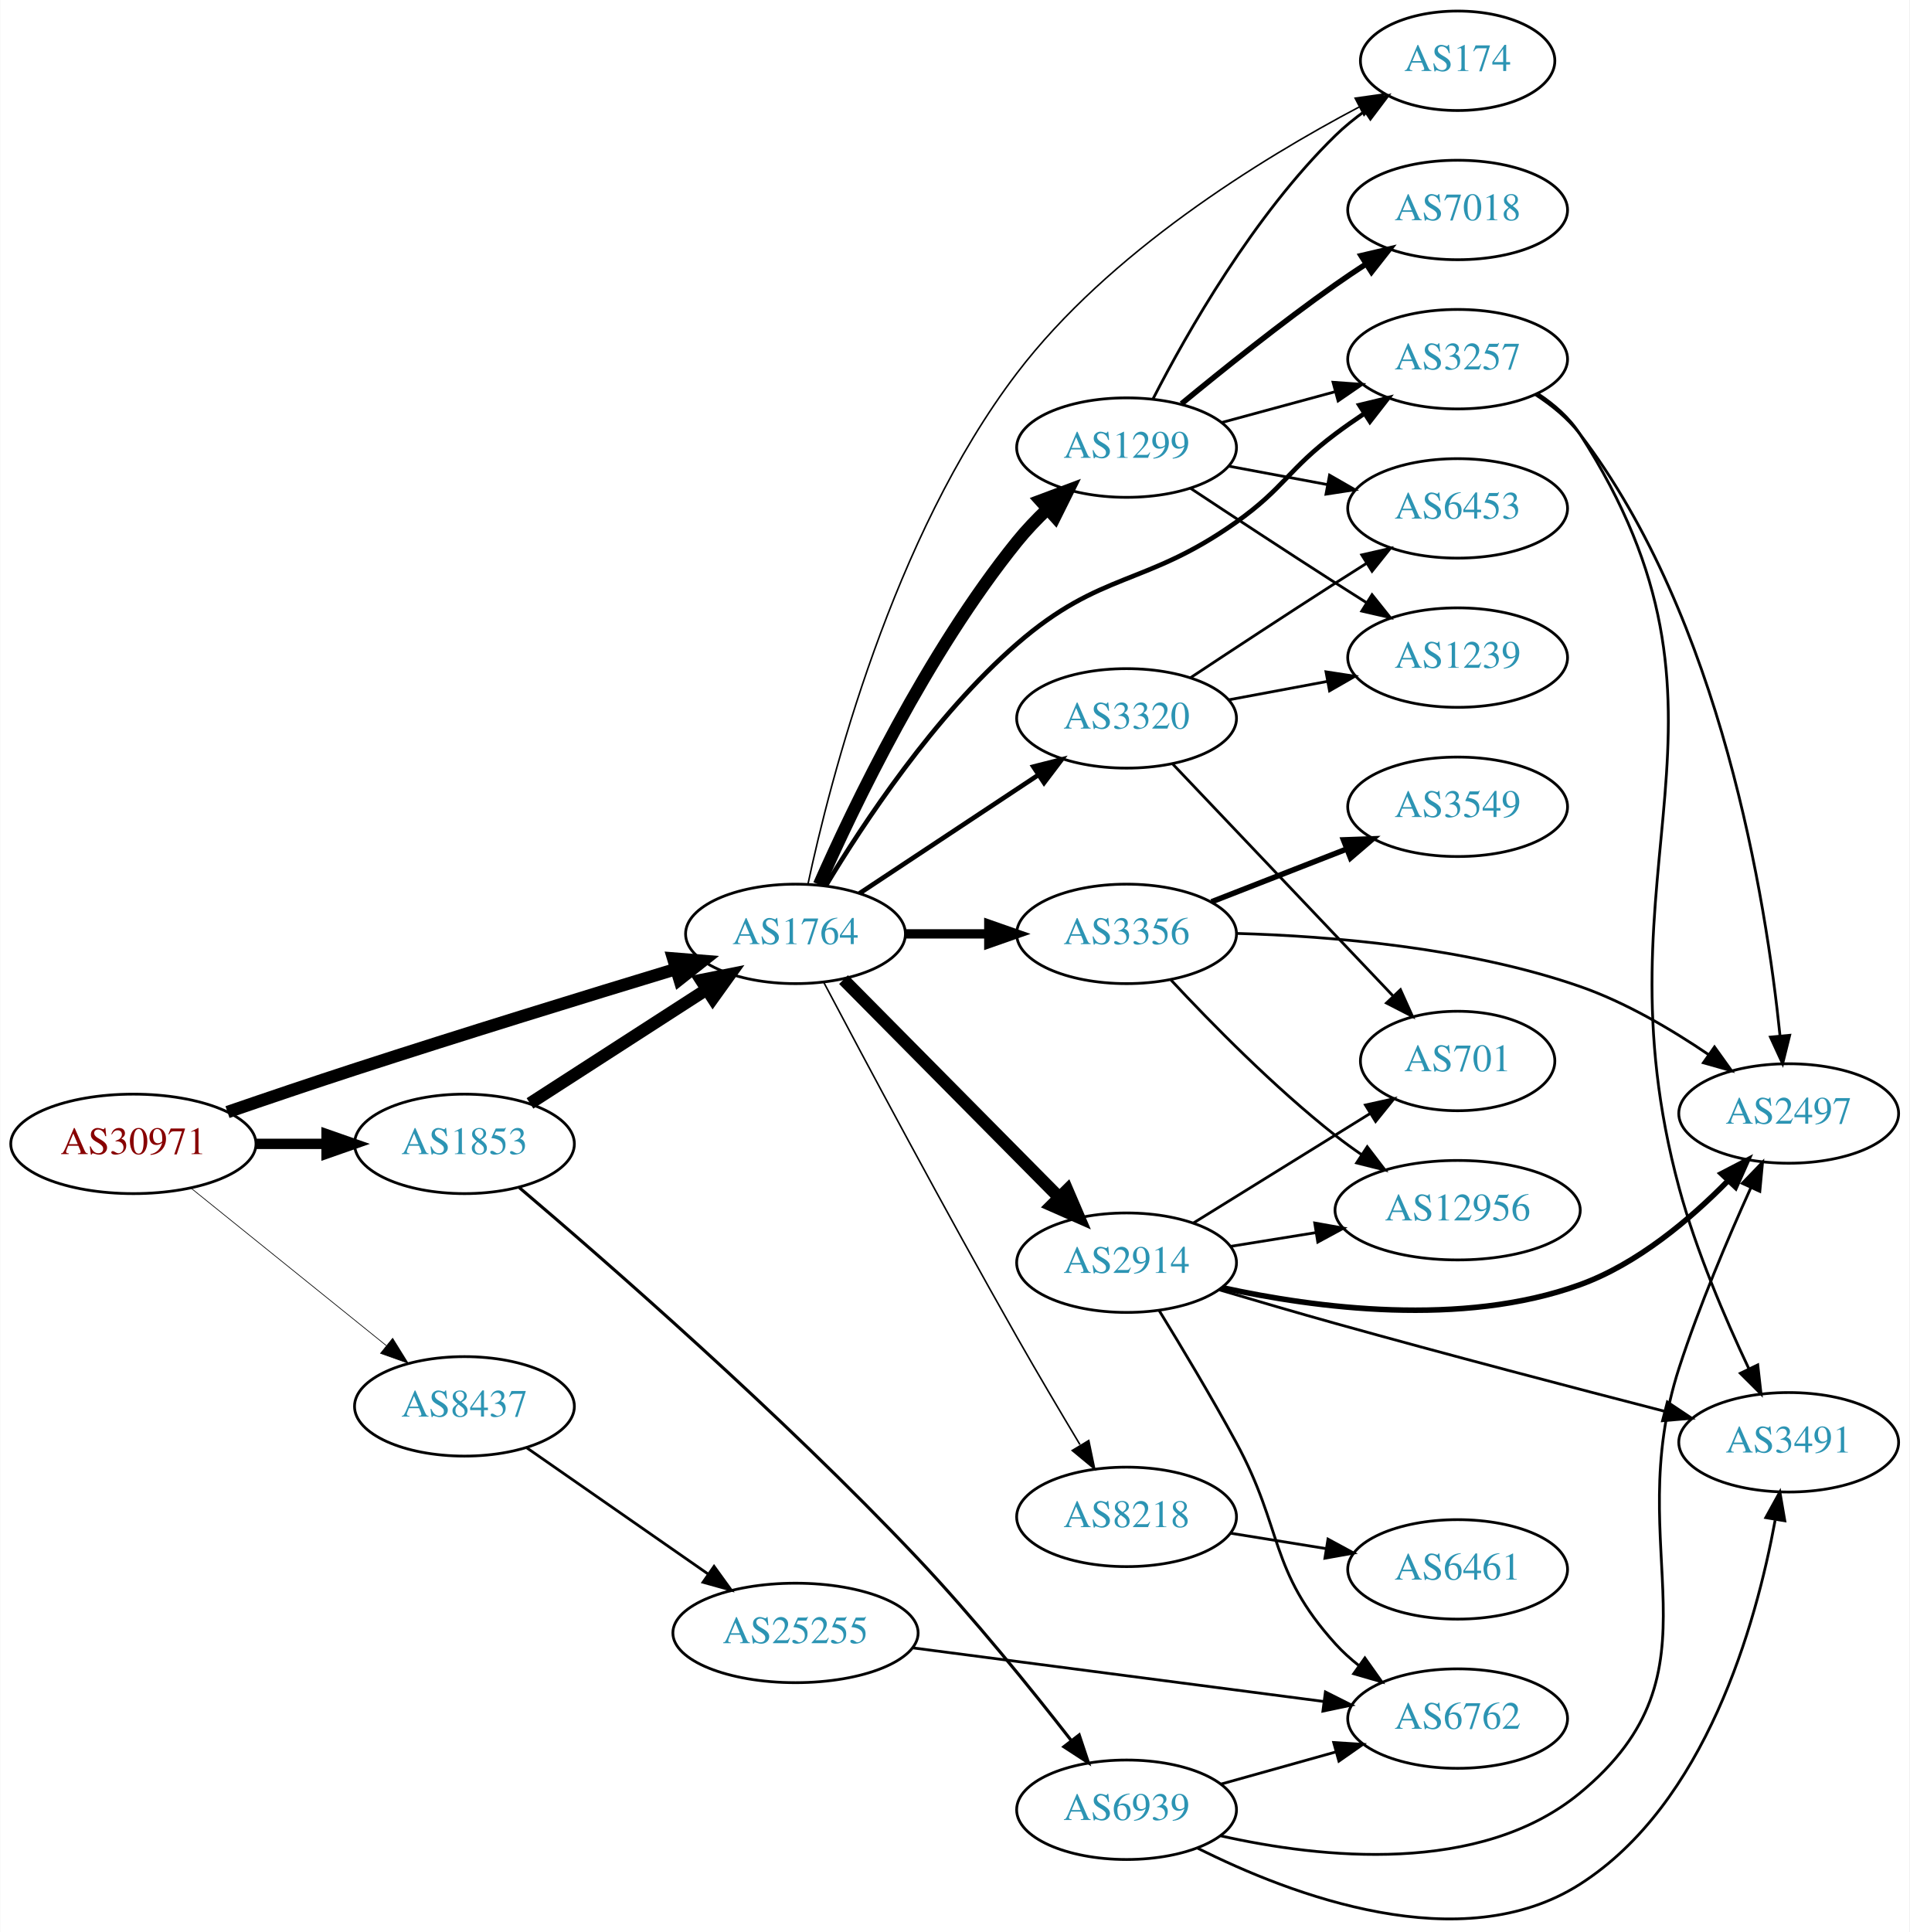
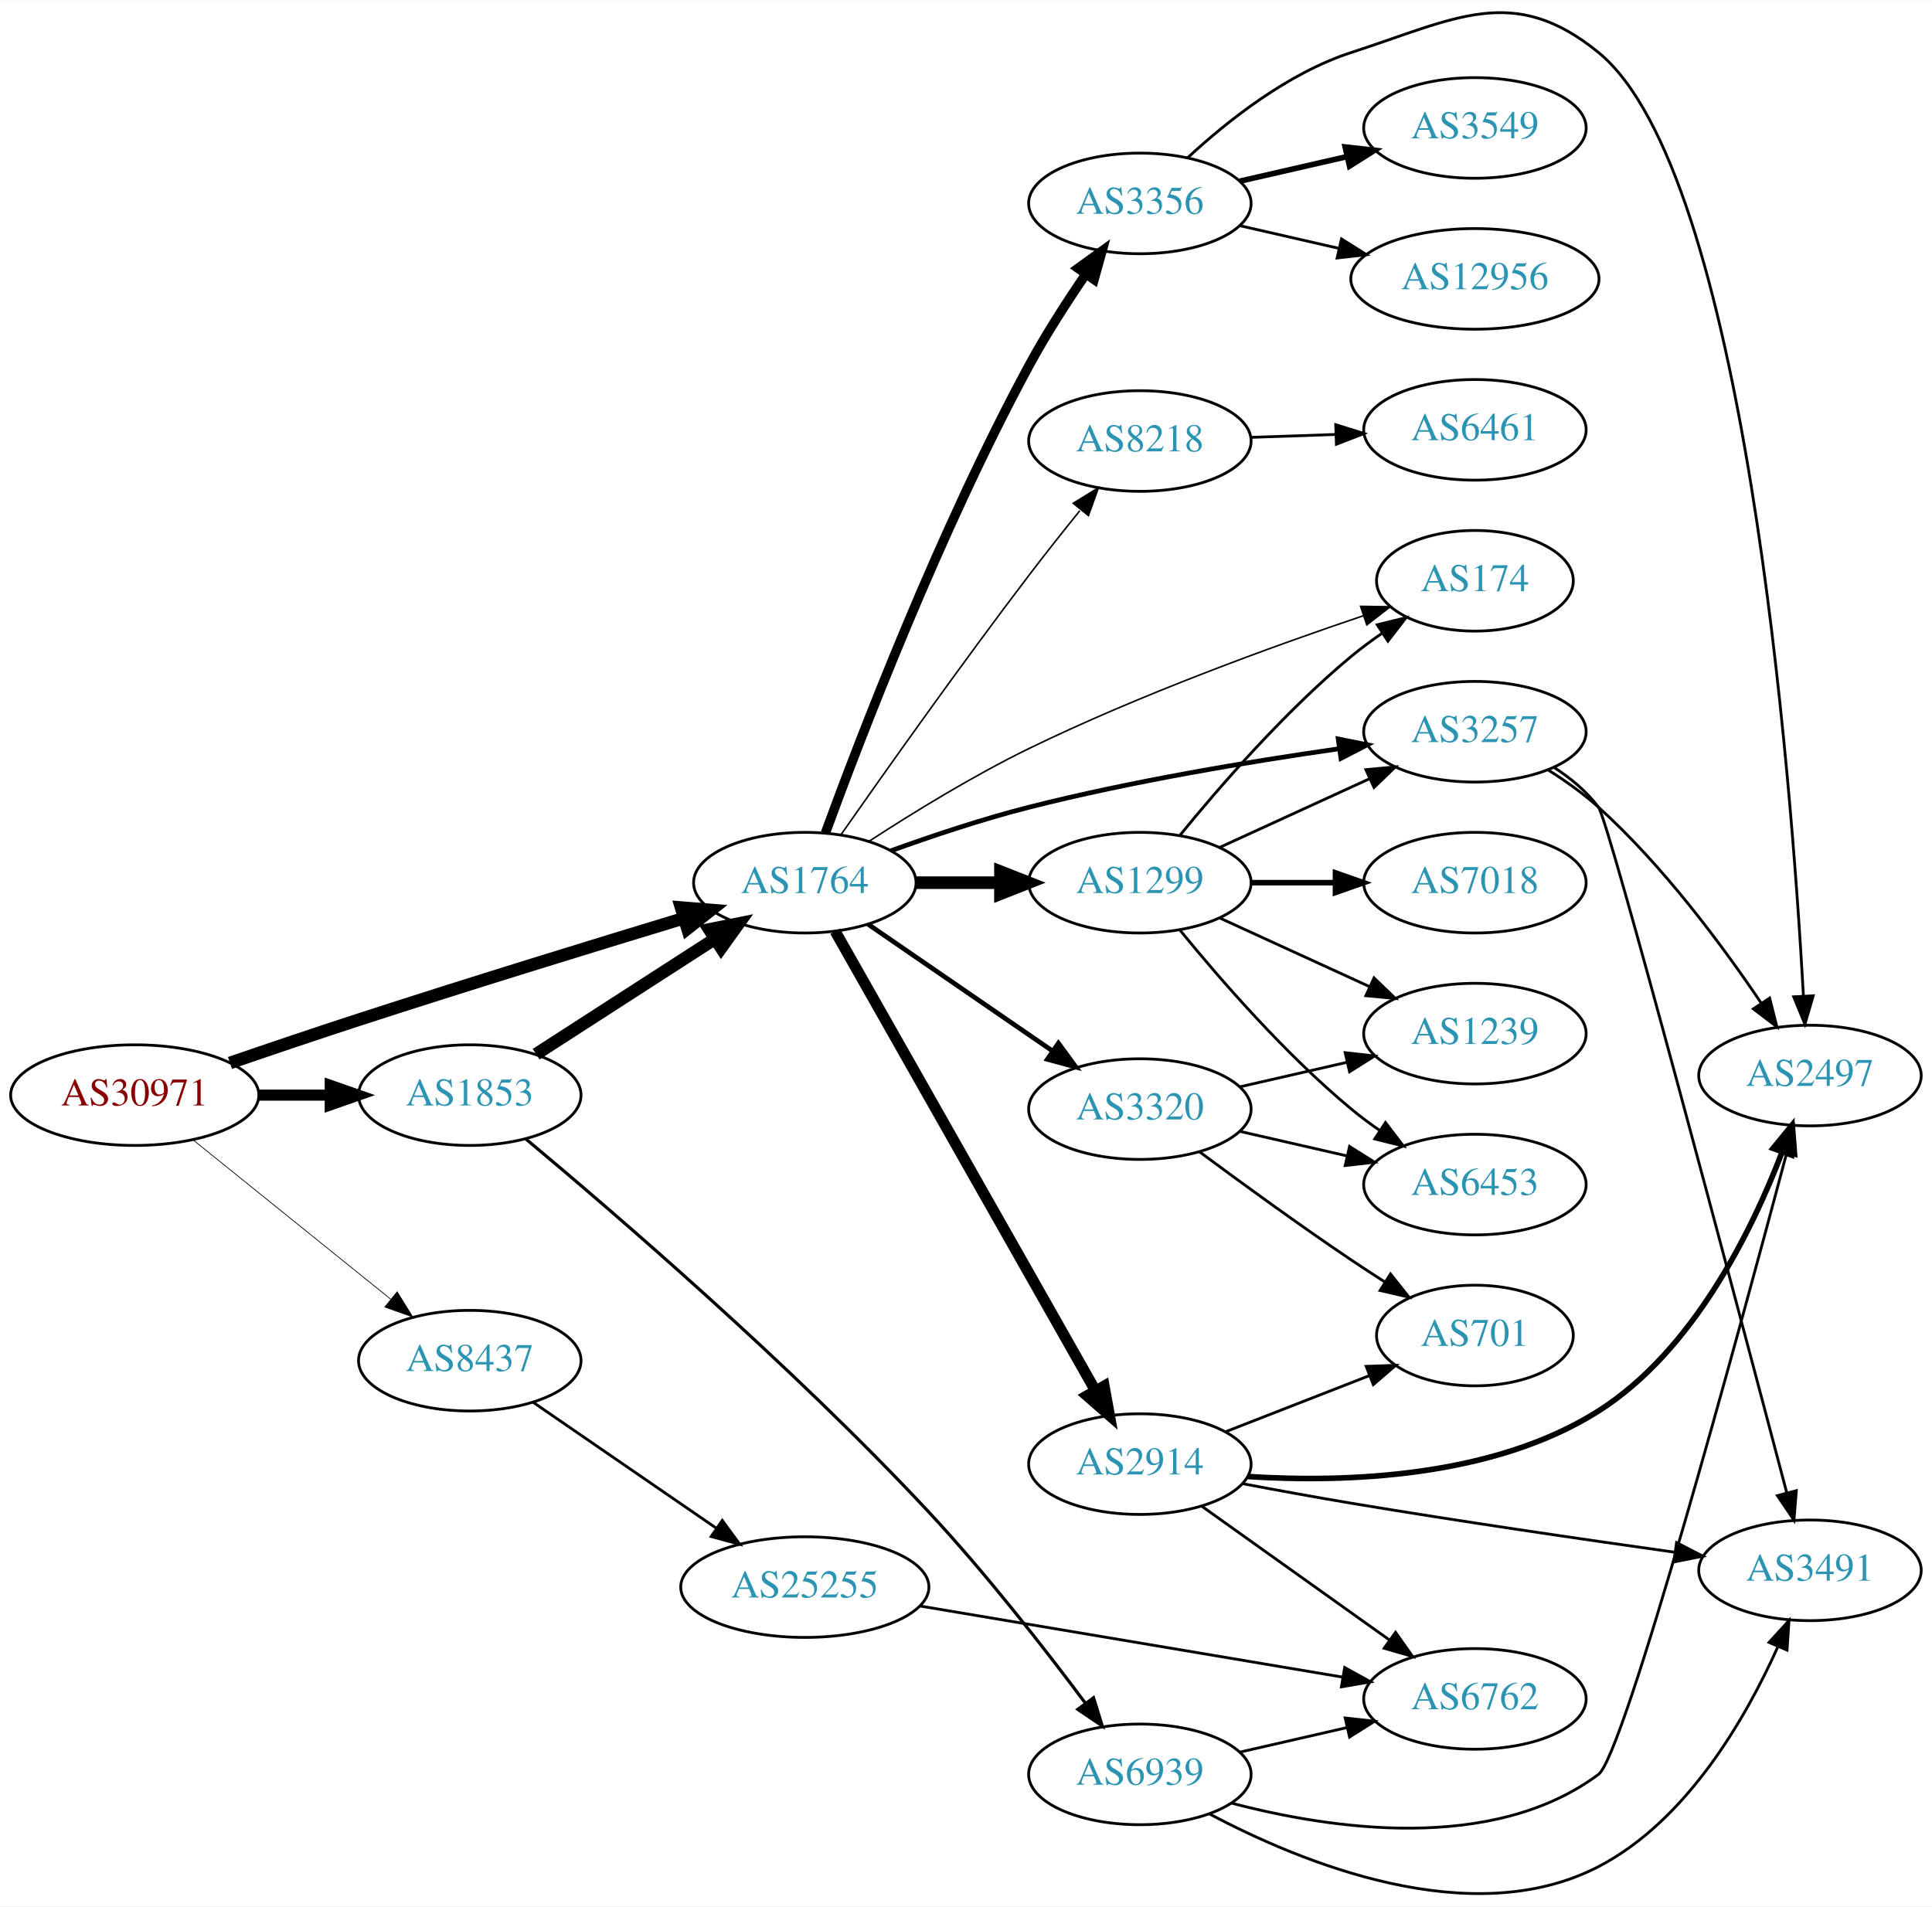
- <svg xmlns="http://www.w3.org/2000/svg" xmlns:xlink="http://www.w3.org/1999/xlink" width="691pt" height="699pt" viewBox="0.00 0.00 691.06 699.24">
-   <g id="graph0" class="graph" transform="scale(1 1) rotate(0) translate(4 695.239)">
-     <polygon fill="white" stroke="none" points="-4,4 -4,-695.239 687.055,-695.239 687.055,4 -4,4" />
+ <svg xmlns="http://www.w3.org/2000/svg" xmlns:xlink="http://www.w3.org/1999/xlink" width="691pt" height="682pt" viewBox="0.00 0.00 691.06 681.82">
+   <g id="graph0" class="graph" transform="scale(1 1) rotate(0) translate(4 677.825)">
+     <polygon fill="white" stroke="none" points="-4,4 -4,-677.825 687.055,-677.825 687.055,4 -4,4" />
    <g id="node1" class="node">
      <g id="a_node1">
        <a xlink:href="/asn/30971" xlink:title="AS30971 ~ Jakob-Haringer-Strasse 8 [AT]">
-           <ellipse fill="#ffffff" stroke="black" cx="44.196" cy="-281.239" rx="44.393" ry="18" />
-           <text text-anchor="middle" x="44.196" y="-277.539" font-family="Times,serif" font-size="14.00" fill="#880000">AS30971</text>
+           <ellipse fill="#ffffff" stroke="black" cx="44.196" cy="-286.172" rx="44.393" ry="18" />
+           <text text-anchor="middle" x="44.196" y="-282.472" font-family="Times,serif" font-size="14.00" fill="#880000">AS30971</text>
        </a>
      </g>
    </g>
    <g id="node2" class="node">
      <g id="a_node2">
        <a xlink:href="/asn/1764" xlink:title="AS1764 ~ NEXTLAYER-AS [AT]">
-           <ellipse fill="#ffffff" stroke="black" cx="283.881" cy="-357.239" rx="39.794" ry="18" />
-           <text text-anchor="middle" x="283.881" y="-353.539" font-family="Times,serif" font-size="14.00" fill="#2c94b3">AS1764</text>
+           <ellipse fill="#ffffff" stroke="black" cx="283.881" cy="-362.172" rx="39.794" ry="18" />
+           <text text-anchor="middle" x="283.881" y="-358.472" font-family="Times,serif" font-size="14.00" fill="#2c94b3">AS1764</text>
        </a>
      </g>
    </g>
    <g id="edge1" class="edge">
-       <path fill="none" stroke="black" stroke-width="4.5" d="M78.263,-292.749C92.436,-297.621 109.195,-303.301 124.392,-308.239 163.566,-320.97 208.437,-334.77 240.412,-344.471" />
-       <polygon fill="black" stroke="black" stroke-width="4.5" points="239.604,-348.34 250.316,-347.47 241.887,-340.803 239.604,-348.34" />
+       <path fill="none" stroke="black" stroke-width="4.5" d="M78.263,-297.682C92.436,-302.554 109.195,-308.233 124.392,-313.172 163.566,-325.902 208.437,-339.702 240.412,-349.403" />
+       <polygon fill="black" stroke="black" stroke-width="4.5" points="239.604,-353.273 250.316,-352.402 241.887,-345.736 239.604,-353.273" />
    </g>
    <g id="node3" class="node">
      <g id="a_node3">
        <a xlink:href="/asn/1853" xlink:title="AS1853 ~ ACOnet Backbone [AT]">
-           <ellipse fill="#ffffff" stroke="black" cx="164.039" cy="-281.239" rx="39.794" ry="18" />
-           <text text-anchor="middle" x="164.039" y="-277.539" font-family="Times,serif" font-size="14.00" fill="#2c94b3">AS1853</text>
+           <ellipse fill="#ffffff" stroke="black" cx="164.039" cy="-286.172" rx="39.794" ry="18" />
+           <text text-anchor="middle" x="164.039" y="-282.472" font-family="Times,serif" font-size="14.00" fill="#2c94b3">AS1853</text>
        </a>
      </g>
    </g>
    <g id="edge2" class="edge">
-       <path fill="none" stroke="black" stroke-width="3.75" d="M88.407,-281.239C96.72,-281.239 105.482,-281.239 113.965,-281.239" />
-       <polygon fill="black" stroke="black" stroke-width="3.75" points="114.123,-284.739 124.123,-281.239 114.123,-277.739 114.123,-284.739" />
+       <path fill="none" stroke="black" stroke-width="3.971" d="M88.407,-286.172C96.72,-286.172 105.482,-286.172 113.965,-286.172" />
+       <polygon fill="black" stroke="black" stroke-width="3.971" points="114.123,-289.672 124.123,-286.172 114.123,-282.672 114.123,-289.672" />
    </g>
    <g id="node4" class="node">
      <g id="a_node4">
        <a xlink:href="/asn/8437" xlink:title="AS8437 ~ Hutchison Drei Austria GmbH [AT]">
-           <ellipse fill="#ffffff" stroke="black" cx="164.039" cy="-186.239" rx="39.794" ry="18" />
-           <text text-anchor="middle" x="164.039" y="-182.539" font-family="Times,serif" font-size="14.00" fill="#2c94b3">AS8437</text>
+           <ellipse fill="#ffffff" stroke="black" cx="164.039" cy="-191.172" rx="39.794" ry="18" />
+           <text text-anchor="middle" x="164.039" y="-187.472" font-family="Times,serif" font-size="14.00" fill="#2c94b3">AS8437</text>
        </a>
      </g>
    </g>
    <g id="edge3" class="edge">
-       <path fill="none" stroke="black" stroke-width="0.25" d="M64.92,-265.338C84.325,-249.695 114.111,-225.683 135.775,-208.218" />
-       <polygon fill="black" stroke="black" stroke-width="0.25" points="138.054,-210.877 143.642,-201.876 133.66,-205.427 138.054,-210.877" />
+       <path fill="none" stroke="black" stroke-width="0.265" d="M64.92,-270.271C84.325,-254.627 114.111,-230.615 135.775,-213.15" />
+       <polygon fill="black" stroke="black" stroke-width="0.265" points="138.054,-215.809 143.642,-206.808 133.66,-210.36 138.054,-215.809" />
    </g>
    <g id="node5" class="node">
      <g id="a_node5">
-         <a xlink:href="/asn/1299" xlink:title="AS1299 ~ Telia Carrier [EU]">
-           <ellipse fill="#ffffff" stroke="black" cx="403.724" cy="-533.239" rx="39.794" ry="18" />
-           <text text-anchor="middle" x="403.724" y="-529.539" font-family="Times,serif" font-size="14.00" fill="#2c94b3">AS1299</text>
+         <a xlink:href="/asn/174" xlink:title="AS174 ~ Cogent Communications [US]">
+           <ellipse fill="#ffffff" stroke="black" cx="523.566" cy="-470.172" rx="35.194" ry="18" />
+           <text text-anchor="middle" x="523.566" y="-466.472" font-family="Times,serif" font-size="14.00" fill="#2c94b3">AS174</text>
        </a>
      </g>
    </g>
    <g id="edge4" class="edge">
-       <path fill="none" stroke="black" stroke-width="4.5" d="M292.41,-375.027C304.816,-403.146 331.458,-458.821 364.077,-499.239 367.36,-503.308 371.161,-507.292 375.072,-511.018" />
-       <polygon fill="black" stroke="black" stroke-width="4.5" points="372.555,-514.051 382.619,-517.821 377.827,-508.201 372.555,-514.051" />
+       <path fill="none" stroke="black" stroke-width="0.562" d="M306.798,-376.952C322.366,-387.073 343.987,-400.383 364.077,-410.172 403.626,-429.442 451.047,-446.671 483.65,-457.669" />
+       <polygon fill="black" stroke="black" stroke-width="0.562" points="482.674,-461.033 493.268,-460.878 484.889,-454.393 482.674,-461.033" />
    </g>
    <g id="node6" class="node">
      <g id="a_node6">
-         <a xlink:href="/asn/174" xlink:title="AS174 ~ Cogent Communications [US]">
-           <ellipse fill="#ffffff" stroke="black" cx="523.566" cy="-673.239" rx="35.194" ry="18" />
-           <text text-anchor="middle" x="523.566" y="-669.539" font-family="Times,serif" font-size="14.00" fill="#2c94b3">AS174</text>
+         <a xlink:href="/asn/3257" xlink:title="AS3257 ~ GTT [DE]">
+           <ellipse fill="#ffffff" stroke="black" cx="523.566" cy="-416.172" rx="39.794" ry="18" />
+           <text text-anchor="middle" x="523.566" y="-412.472" font-family="Times,serif" font-size="14.00" fill="#2c94b3">AS3257</text>
        </a>
      </g>
    </g>
    <g id="edge5" class="edge">
-       <path fill="none" stroke="black" stroke-width="0.562" d="M288.366,-375.17C296.364,-412.7 318.92,-500.953 364.077,-560.239 397.347,-603.919 452.229,-637.672 487.887,-656.504" />
-       <polygon fill="black" stroke="black" stroke-width="0.562" points="486.466,-659.71 496.957,-661.192 489.68,-653.491 486.466,-659.71" />
+       <path fill="none" stroke="black" stroke-width="1.688" d="M314.627,-373.573C329.339,-378.887 347.463,-384.953 364.077,-389.172 400.779,-398.491 443.091,-405.515 474.759,-410.06" />
+       <polygon fill="black" stroke="black" stroke-width="1.688" points="474.678,-413.583 485.068,-411.506 475.651,-406.651 474.678,-413.583" />
    </g>
    <g id="node7" class="node">
      <g id="a_node7">
-         <a xlink:href="/asn/3356" xlink:title="AS3356 ~ Level 3 Parent, LLC [US]">
-           <ellipse fill="#ffffff" stroke="black" cx="403.724" cy="-357.239" rx="39.794" ry="18" />
-           <text text-anchor="middle" x="403.724" y="-353.539" font-family="Times,serif" font-size="14.00" fill="#2c94b3">AS3356</text>
+         <a xlink:href="/asn/3320" xlink:title="AS3320 ~ DTAG [DE]">
+           <ellipse fill="#ffffff" stroke="black" cx="403.724" cy="-281.172" rx="39.794" ry="18" />
+           <text text-anchor="middle" x="403.724" y="-277.472" font-family="Times,serif" font-size="14.00" fill="#2c94b3">AS3320</text>
        </a>
      </g>
    </g>
    <g id="edge6" class="edge">
-       <path fill="none" stroke="black" stroke-width="3.375" d="M323.794,-357.239C333.347,-357.239 343.697,-357.239 353.659,-357.239" />
-       <polygon fill="black" stroke="black" stroke-width="3.375" points="353.852,-360.739 363.852,-357.239 353.852,-353.739 353.852,-360.739" />
+       <path fill="none" stroke="black" stroke-width="1.688" d="M306.495,-347.315C324.984,-334.607 351.798,-316.176 372.427,-301.996" />
+       <polygon fill="black" stroke="black" stroke-width="1.688" points="374.589,-304.757 380.848,-296.208 370.624,-298.989 374.589,-304.757" />
    </g>
    <g id="node8" class="node">
      <g id="a_node8">
-         <a xlink:href="/asn/2914" xlink:title="AS2914 ~ NTT America, Inc. [US]">
-           <ellipse fill="#ffffff" stroke="black" cx="403.724" cy="-238.239" rx="39.794" ry="18" />
-           <text text-anchor="middle" x="403.724" y="-234.539" font-family="Times,serif" font-size="14.00" fill="#2c94b3">AS2914</text>
+         <a xlink:href="/asn/3356" xlink:title="AS3356 ~ Level 3 Parent, LLC [US]">
+           <ellipse fill="#ffffff" stroke="black" cx="403.724" cy="-605.172" rx="39.794" ry="18" />
+           <text text-anchor="middle" x="403.724" y="-601.472" font-family="Times,serif" font-size="14.00" fill="#2c94b3">AS3356</text>
        </a>
      </g>
    </g>
    <g id="edge7" class="edge">
-       <path fill="none" stroke="black" stroke-width="4.5" d="M301.267,-340.693C321.582,-320.178 356.343,-285.075 379.426,-261.765" />
-       <polygon fill="black" stroke="black" stroke-width="4.5" points="382.239,-264.521 386.477,-254.645 376.643,-258.98 382.239,-264.521" />
+       <path fill="none" stroke="black" stroke-width="3.375" d="M291.269,-380.017C303.564,-413.613 332.146,-488.18 364.077,-547.172 370.091,-558.283 377.629,-569.979 384.446,-579.934" />
+       <polygon fill="black" stroke="black" stroke-width="3.375" points="381.604,-581.977 390.195,-588.176 387.345,-577.972 381.604,-581.977" />
    </g>
    <g id="node9" class="node">
      <g id="a_node9">
-         <a xlink:href="/asn/3320" xlink:title="AS3320 ~ DTAG [DE]">
-           <ellipse fill="#ffffff" stroke="black" cx="403.724" cy="-435.239" rx="39.794" ry="18" />
-           <text text-anchor="middle" x="403.724" y="-431.539" font-family="Times,serif" font-size="14.00" fill="#2c94b3">AS3320</text>
+         <a xlink:href="/asn/1299" xlink:title="AS1299 ~ Telia Carrier [EU]">
+           <ellipse fill="#ffffff" stroke="black" cx="403.724" cy="-362.172" rx="39.794" ry="18" />
+           <text text-anchor="middle" x="403.724" y="-358.472" font-family="Times,serif" font-size="14.00" fill="#2c94b3">AS1299</text>
        </a>
      </g>
    </g>
    <g id="edge8" class="edge">
-       <path fill="none" stroke="black" stroke-width="1.688" d="M307.046,-371.91C325.283,-383.981 351.341,-401.229 371.658,-414.677" />
-       <polygon fill="black" stroke="black" stroke-width="1.688" points="369.987,-417.768 380.257,-420.369 373.85,-411.931 369.987,-417.768" />
+       <path fill="none" stroke="black" stroke-width="4.5" d="M323.794,-362.172C333.347,-362.172 343.697,-362.172 353.659,-362.172" />
+       <polygon fill="black" stroke="black" stroke-width="4.5" points="353.852,-366.109 363.852,-362.172 353.852,-358.234 353.852,-366.109" />
    </g>
    <g id="node10" class="node">
      <g id="a_node10">
-         <a xlink:href="/asn/3257" xlink:title="AS3257 ~ GTT [DE]">
-           <ellipse fill="#ffffff" stroke="black" cx="523.566" cy="-565.239" rx="39.794" ry="18" />
-           <text text-anchor="middle" x="523.566" y="-561.539" font-family="Times,serif" font-size="14.00" fill="#2c94b3">AS3257</text>
+         <a xlink:href="/asn/8218" xlink:title="AS8218 ~ legacy Neotelecoms [FR]">
+           <ellipse fill="#ffffff" stroke="black" cx="403.724" cy="-520.172" rx="39.794" ry="18" />
+           <text text-anchor="middle" x="403.724" y="-516.472" font-family="Times,serif" font-size="14.00" fill="#2c94b3">AS8218</text>
        </a>
      </g>
    </g>
    <g id="edge9" class="edge">
-       <path fill="none" stroke="black" stroke-width="1.688" d="M294.823,-374.634C308.282,-397.034 334.093,-436.174 364.077,-462.239 394.495,-488.681 410.489,-482.933 443.37,-506.239 460.835,-518.619 462.233,-525.41 479.37,-538.239 482.715,-540.744 486.297,-543.243 489.914,-545.655" />
-       <polygon fill="black" stroke="black" stroke-width="1.688" points="488.024,-548.6 498.324,-551.082 491.82,-542.719 488.024,-548.6" />
+       <path fill="none" stroke="black" stroke-width="0.562" d="M296.944,-379.529C312.233,-401.386 339.552,-439.973 364.077,-472.172 369.855,-479.757 376.294,-487.879 382.233,-495.244" />
+       <polygon fill="black" stroke="black" stroke-width="0.562" points="379.887,-497.907 388.907,-503.465 385.321,-493.495 379.887,-497.907" />
    </g>
    <g id="node11" class="node">
      <g id="a_node11">
-         <a xlink:href="/asn/8218" xlink:title="AS8218 ~ legacy Neotelecoms [FR]">
-           <ellipse fill="#ffffff" stroke="black" cx="403.724" cy="-146.239" rx="39.794" ry="18" />
-           <text text-anchor="middle" x="403.724" y="-142.539" font-family="Times,serif" font-size="14.00" fill="#2c94b3">AS8218</text>
+         <a xlink:href="/asn/2914" xlink:title="AS2914 ~ NTT America, Inc. [US]">
+           <ellipse fill="#ffffff" stroke="black" cx="403.724" cy="-154.172" rx="39.794" ry="18" />
+           <text text-anchor="middle" x="403.724" y="-150.472" font-family="Times,serif" font-size="14.00" fill="#2c94b3">AS2914</text>
        </a>
      </g>
    </g>
    <g id="edge10" class="edge">
-       <path fill="none" stroke="black" stroke-width="0.562" d="M294.168,-339.587C308.74,-312.012 338.007,-257.12 364.077,-211.239 371.396,-198.359 379.771,-184.206 386.849,-172.403" />
-       <polygon fill="black" stroke="black" stroke-width="0.562" points="390.043,-173.884 392.203,-163.511 384.046,-170.273 390.043,-173.884" />
-     </g>
-     <g id="edge30" class="edge">
-       <path fill="none" stroke="black" stroke-width="4.5" d="M187.76,-295.893C205.937,-307.616 231.619,-324.179 251.717,-337.14" />
-       <polygon fill="black" stroke="black" stroke-width="4.5" points="249.692,-340.52 260.23,-342.631 253.96,-333.902 249.692,-340.52" />
+       <path fill="none" stroke="black" stroke-width="3.938" d="M294.726,-344.795C315.391,-308.319 363.398,-223.584 387.844,-180.436" />
+       <polygon fill="black" stroke="black" stroke-width="3.938" points="390.94,-182.071 392.824,-171.645 384.85,-178.62 390.94,-182.071" />
+     </g>
+     <g id="edge29" class="edge">
+       <path fill="none" stroke="black" stroke-width="4.5" d="M187.76,-300.825C205.937,-312.548 231.619,-329.111 251.717,-342.073" />
+       <polygon fill="black" stroke="black" stroke-width="4.5" points="249.692,-345.452 260.23,-347.563 253.96,-338.834 249.692,-345.452" />
    </g>
    <g id="node22" class="node">
      <g id="a_node22">
        <a xlink:href="/asn/6939" xlink:title="AS6939 ~ Hurricane Electric LLC [US]">
-           <ellipse fill="#ffffff" stroke="black" cx="403.724" cy="-40.239" rx="39.794" ry="18" />
-           <text text-anchor="middle" x="403.724" y="-36.539" font-family="Times,serif" font-size="14.00" fill="#2c94b3">AS6939</text>
-         </a>
-       </g>
-     </g>
-     <g id="edge31" class="edge">
-       <path fill="none" stroke="black" stroke-width="1.125" d="M183.922,-265.391C215.142,-238.862 278.947,-183.241 328.077,-131.239 348.156,-109.986 369.11,-84.063 383.687,-65.329" />
-       <polygon fill="black" stroke="black" stroke-width="1.125" points="386.568,-67.324 389.91,-57.27 381.028,-63.046 386.568,-67.324" />
+           <ellipse fill="#ffffff" stroke="black" cx="403.724" cy="-43.172" rx="39.794" ry="18" />
+           <text text-anchor="middle" x="403.724" y="-39.472" font-family="Times,serif" font-size="14.00" fill="#2c94b3">AS6939</text>
+         </a>
+       </g>
+     </g>
+     <g id="edge30" class="edge">
+       <path fill="none" stroke="black" stroke-width="1.125" d="M184.029,-270.54C215.402,-244.347 279.422,-189.321 328.077,-137.172 348.634,-115.138 369.784,-88.005 384.299,-68.563" />
+       <polygon fill="black" stroke="black" stroke-width="1.125" points="387.147,-70.598 390.283,-60.478 381.52,-66.433 387.147,-70.598" />
    </g>
    <g id="node23" class="node">
      <g id="a_node23">
        <a xlink:href="/asn/25255" xlink:title="AS25255 ~ ==&gt; TELE2 AUSTRIA &lt;== [AT]">
-           <ellipse fill="#ffffff" stroke="black" cx="283.881" cy="-104.239" rx="44.393" ry="18" />
-           <text text-anchor="middle" x="283.881" y="-100.539" font-family="Times,serif" font-size="14.00" fill="#2c94b3">AS25255</text>
-         </a>
-       </g>
-     </g>
-     <g id="edge35" class="edge">
-       <path fill="none" stroke="black" d="M186.653,-171.199C205.025,-158.415 231.618,-139.91 252.195,-125.592" />
-       <polygon fill="black" stroke="black" points="254.394,-128.326 260.603,-119.741 250.396,-122.58 254.394,-128.326" />
-     </g>
-     <g id="edge26" class="edge">
-       <path fill="none" stroke="black" d="M413.357,-550.984C425.572,-574.772 449.744,-617.349 479.37,-646.239 482.591,-649.381 486.238,-652.34 490.014,-655.065" />
-       <polygon fill="black" stroke="black" points="488.111,-658.002 498.373,-660.637 491.994,-652.178 488.111,-658.002" />
-     </g>
-     <g id="edge28" class="edge">
-       <path fill="none" stroke="black" d="M438.177,-542.324C450.866,-545.769 465.505,-549.744 478.992,-553.407" />
-       <polygon fill="black" stroke="black" points="478.461,-556.889 489.029,-556.132 480.296,-550.134 478.461,-556.889" />
+           <ellipse fill="#ffffff" stroke="black" cx="283.881" cy="-110.172" rx="44.393" ry="18" />
+           <text text-anchor="middle" x="283.881" y="-106.472" font-family="Times,serif" font-size="14.00" fill="#2c94b3">AS25255</text>
+         </a>
+       </g>
+     </g>
+     <g id="edge34" class="edge">
+       <path fill="none" stroke="black" d="M186.653,-176.315C205.025,-163.687 231.618,-145.408 252.195,-131.264" />
+       <polygon fill="black" stroke="black" points="254.345,-134.033 260.603,-125.484 250.38,-128.265 254.345,-134.033" />
+     </g>
+     <g id="node12" class="node">
+       <g id="a_node12">
+         <a xlink:href="/asn/3491" xlink:title="AS3491 ~ PCCW Global, Inc. [US]">
+           <ellipse fill="#ffffff" stroke="black" cx="643.409" cy="-116.172" rx="39.794" ry="18" />
+           <text text-anchor="middle" x="643.409" y="-112.472" font-family="Times,serif" font-size="14.00" fill="#2c94b3">AS3491</text>
+         </a>
+       </g>
+     </g>
+     <g id="edge11" class="edge">
+       <path fill="none" stroke="black" d="M551.756,-403.483C557.738,-399.614 563.54,-394.848 567.762,-389.172 571.519,-384.121 617.117,-212.135 635.143,-143.78" />
+       <polygon fill="black" stroke="black" points="638.528,-144.671 637.692,-134.109 631.759,-142.887 638.528,-144.671" />
+     </g>
+     <g id="node13" class="node">
+       <g id="a_node13">
+         <a xlink:href="/asn/2497" xlink:title="AS2497 ~ Internet Initiative Japan Inc. [JP]">
+           <ellipse fill="#ffffff" stroke="black" cx="643.409" cy="-293.172" rx="39.794" ry="18" />
+           <text text-anchor="middle" x="643.409" y="-289.472" font-family="Times,serif" font-size="14.00" fill="#2c94b3">AS2497</text>
+         </a>
+       </g>
+     </g>
+     <g id="edge12" class="edge">
+       <path fill="none" stroke="black" d="M549.845,-402.442C556.013,-398.547 562.379,-394.031 567.762,-389.172 590.834,-368.347 612.056,-339.726 625.925,-319.163" />
+       <polygon fill="black" stroke="black" points="628.982,-320.886 631.582,-310.615 623.145,-317.023 628.982,-320.886" />
+     </g>
+     <g id="node14" class="node">
+       <g id="a_node14">
+         <a xlink:href="/asn/701" xlink:title="AS701 ~ UUNET [US]">
+           <ellipse fill="#ffffff" stroke="black" cx="523.566" cy="-200.172" rx="35.194" ry="18" />
+           <text text-anchor="middle" x="523.566" y="-196.472" font-family="Times,serif" font-size="14.00" fill="#2c94b3">AS701</text>
+         </a>
+       </g>
+     </g>
+     <g id="edge13" class="edge">
+       <path fill="none" stroke="black" d="M425.054,-265.895C439.916,-254.868 460.661,-239.765 479.37,-227.172 483.188,-224.602 487.238,-221.962 491.268,-219.386" />
+       <polygon fill="black" stroke="black" points="493.372,-222.196 499.962,-213.9 489.637,-216.276 493.372,-222.196" />
+     </g>
+     <g id="node15" class="node">
+       <g id="a_node15">
+         <a xlink:href="/asn/1239" xlink:title="AS1239 ~ Sprint [US]">
+           <ellipse fill="#ffffff" stroke="black" cx="523.566" cy="-308.172" rx="39.794" ry="18" />
+           <text text-anchor="middle" x="523.566" y="-304.472" font-family="Times,serif" font-size="14.00" fill="#2c94b3">AS1239</text>
+         </a>
+       </g>
+     </g>
+     <g id="edge14" class="edge">
+       <path fill="none" stroke="black" d="M439.443,-289.127C451.443,-291.876 465.064,-294.997 477.756,-297.905" />
+       <polygon fill="black" stroke="black" points="477.159,-301.359 487.688,-300.18 478.722,-294.535 477.159,-301.359" />
+     </g>
+     <g id="node16" class="node">
+       <g id="a_node16">
+         <a xlink:href="/asn/6453" xlink:title="AS6453 ~ TATA COMMUNICATIONS (AMERICA) INC [US]">
+           <ellipse fill="#ffffff" stroke="black" cx="523.566" cy="-254.172" rx="39.794" ry="18" />
+           <text text-anchor="middle" x="523.566" y="-250.472" font-family="Times,serif" font-size="14.00" fill="#2c94b3">AS6453</text>
+         </a>
+       </g>
+     </g>
+     <g id="edge15" class="edge">
+       <path fill="none" stroke="black" d="M439.443,-273.217C451.443,-270.467 465.064,-267.347 477.756,-264.438" />
+       <polygon fill="black" stroke="black" points="478.722,-267.808 487.688,-262.163 477.159,-260.985 478.722,-267.808" />
+     </g>
+     <g id="edge23" class="edge">
+       <path fill="none" stroke="black" d="M420.779,-621.478C434.84,-634.512 456.545,-651.781 479.37,-659.172 516.745,-671.273 537.334,-684.02 567.762,-659.172 620.173,-616.372 636.739,-400.14 641.073,-321.672" />
+       <polygon fill="black" stroke="black" points="644.575,-321.717 641.605,-311.547 637.585,-321.349 644.575,-321.717" />
    </g>
    <g id="node18" class="node">
      <g id="a_node18">
-         <a xlink:href="/asn/6453" xlink:title="AS6453 ~ TATA COMMUNICATIONS (AMERICA) INC [US]">
-           <ellipse fill="#ffffff" stroke="black" cx="523.566" cy="-511.239" rx="39.794" ry="18" />
-           <text text-anchor="middle" x="523.566" y="-507.539" font-family="Times,serif" font-size="14.00" fill="#2c94b3">AS6453</text>
-         </a>
-       </g>
-     </g>
-     <g id="edge27" class="edge">
-       <path fill="none" stroke="black" d="M440.721,-526.519C451.924,-524.428 464.437,-522.091 476.242,-519.888" />
-       <polygon fill="black" stroke="black" points="477.196,-523.27 486.384,-517.994 475.911,-516.389 477.196,-523.27" />
+         <a xlink:href="/asn/3549" xlink:title="AS3549 ~ Level 3 Parent, LLC [US]">
+           <ellipse fill="#ffffff" stroke="black" cx="523.566" cy="-632.172" rx="39.794" ry="18" />
+           <text text-anchor="middle" x="523.566" y="-628.472" font-family="Times,serif" font-size="14.00" fill="#2c94b3">AS3549</text>
+         </a>
+       </g>
+     </g>
+     <g id="edge21" class="edge">
+       <path fill="none" stroke="black" stroke-width="2" d="M439.443,-613.127C451.443,-615.876 465.064,-618.997 477.756,-621.905" />
+       <polygon fill="black" stroke="black" stroke-width="2" points="477.159,-625.359 487.688,-624.18 478.722,-618.535 477.159,-625.359" />
    </g>
    <g id="node19" class="node">
      <g id="a_node19">
-         <a xlink:href="/asn/1239" xlink:title="AS1239 ~ Sprint [US]">
-           <ellipse fill="#ffffff" stroke="black" cx="523.566" cy="-457.239" rx="39.794" ry="18" />
-           <text text-anchor="middle" x="523.566" y="-453.539" font-family="Times,serif" font-size="14.00" fill="#2c94b3">AS1239</text>
-         </a>
-       </g>
-     </g>
-     <g id="edge29" class="edge">
-       <path fill="none" stroke="black" d="M426.85,-518.53C441.66,-508.73 461.618,-495.612 479.37,-484.239 482.973,-481.932 486.756,-479.532 490.523,-477.157" />
-       <polygon fill="black" stroke="black" points="492.582,-479.998 499.192,-471.718 488.861,-474.068 492.582,-479.998" />
-     </g>
-     <g id="node21" class="node">
-       <g id="a_node21">
-         <a xlink:href="/asn/7018" xlink:title="AS7018 ~ AT&amp;T Services, Inc. [US]">
-           <ellipse fill="#ffffff" stroke="black" cx="523.566" cy="-619.239" rx="39.794" ry="18" />
-           <text text-anchor="middle" x="523.566" y="-615.539" font-family="Times,serif" font-size="14.00" fill="#2c94b3">AS7018</text>
-         </a>
-       </g>
-     </g>
-     <g id="edge25" class="edge">
-       <path fill="none" stroke="black" stroke-width="2" d="M423.611,-549.116C438.442,-561.348 459.789,-578.444 479.37,-592.239 482.868,-594.703 486.586,-597.2 490.316,-599.629" />
-       <polygon fill="black" stroke="black" stroke-width="2" points="488.631,-602.706 498.945,-605.128 492.393,-596.802 488.631,-602.706" />
-     </g>
-     <g id="node12" class="node">
-       <g id="a_node12">
-         <a xlink:href="/asn/3549" xlink:title="AS3549 ~ Level 3 Parent, LLC [US]">
-           <ellipse fill="#ffffff" stroke="black" cx="523.566" cy="-403.239" rx="39.794" ry="18" />
-           <text text-anchor="middle" x="523.566" y="-399.539" font-family="Times,serif" font-size="14.00" fill="#2c94b3">AS3549</text>
-         </a>
-       </g>
-     </g>
-     <g id="edge11" class="edge">
-       <path fill="none" stroke="black" stroke-width="2" d="M434.46,-368.847C449.254,-374.622 467.332,-381.678 483.253,-387.893" />
-       <polygon fill="black" stroke="black" stroke-width="2" points="482.251,-391.259 492.839,-391.635 484.796,-384.738 482.251,-391.259" />
-     </g>
-     <g id="node13" class="node">
-       <g id="a_node13">
        <a xlink:href="/asn/12956" xlink:title="AS12956 ~ TELXIUS [ES]">
-           <ellipse fill="#ffffff" stroke="black" cx="523.566" cy="-257.239" rx="44.393" ry="18" />
-           <text text-anchor="middle" x="523.566" y="-253.539" font-family="Times,serif" font-size="14.00" fill="#2c94b3">AS12956</text>
-         </a>
-       </g>
-     </g>
-     <g id="edge12" class="edge">
-       <path fill="none" stroke="black" d="M419.821,-340.527C434.287,-325.004 457.144,-301.72 479.37,-284.239 482.325,-281.916 485.489,-279.62 488.711,-277.406" />
-       <polygon fill="black" stroke="black" points="490.842,-280.194 497.274,-271.775 486.996,-274.345 490.842,-280.194" />
-     </g>
-     <g id="node14" class="node">
-       <g id="a_node14">
-         <a xlink:href="/asn/2497" xlink:title="AS2497 ~ Internet Initiative Japan Inc. [JP]">
-           <ellipse fill="#ffffff" stroke="black" cx="643.409" cy="-292.239" rx="39.794" ry="18" />
-           <text text-anchor="middle" x="643.409" y="-288.539" font-family="Times,serif" font-size="14.00" fill="#2c94b3">AS2497</text>
-         </a>
-       </g>
-     </g>
-     <g id="edge13" class="edge">
-       <path fill="none" stroke="black" d="M443.658,-357.404C477.365,-356.453 526.977,-352.398 567.762,-338.239 584.278,-332.506 600.998,-322.659 614.415,-313.543" />
-       <polygon fill="black" stroke="black" points="616.549,-316.322 622.72,-307.709 612.525,-310.594 616.549,-316.322" />
-     </g>
-     <g id="edge16" class="edge">
-       <path fill="none" stroke="black" d="M441.364,-244.147C451.093,-245.716 461.773,-247.437 472.099,-249.102" />
-       <polygon fill="black" stroke="black" points="471.829,-252.604 482.259,-250.74 472.943,-245.693 471.829,-252.604" />
-     </g>
-     <g id="edge15" class="edge">
-       <path fill="none" stroke="black" stroke-width="2" d="M438.318,-229.211C472.09,-221.813 525.115,-214.838 567.762,-230.239 588.618,-237.771 607.761,-253.948 621.439,-267.889" />
-       <polygon fill="black" stroke="black" stroke-width="2" points="619.048,-270.455 628.452,-275.335 624.144,-265.656 619.048,-270.455" />
-     </g>
-     <g id="node15" class="node">
-       <g id="a_node15">
-         <a xlink:href="/asn/3491" xlink:title="AS3491 ~ PCCW Global, Inc. [US]">
-           <ellipse fill="#ffffff" stroke="black" cx="643.409" cy="-173.239" rx="39.794" ry="18" />
-           <text text-anchor="middle" x="643.409" y="-169.539" font-family="Times,serif" font-size="14.00" fill="#2c94b3">AS3491</text>
-         </a>
-       </g>
-     </g>
-     <g id="edge14" class="edge">
-       <path fill="none" stroke="black" d="M437.367,-228.397C450.408,-224.524 465.576,-220.09 479.37,-216.239 519.614,-205.004 565.665,-192.93 598.537,-184.445" />
-       <polygon fill="black" stroke="black" points="599.484,-187.816 608.295,-181.932 597.738,-181.037 599.484,-187.816" />
-     </g>
-     <g id="node16" class="node">
-       <g id="a_node16">
-         <a xlink:href="/asn/701" xlink:title="AS701 ~ UUNET [US]">
-           <ellipse fill="#ffffff" stroke="black" cx="523.566" cy="-311.239" rx="35.194" ry="18" />
-           <text text-anchor="middle" x="523.566" y="-307.539" font-family="Times,serif" font-size="14.00" fill="#2c94b3">AS701</text>
-         </a>
-       </g>
+           <ellipse fill="#ffffff" stroke="black" cx="523.566" cy="-578.172" rx="44.393" ry="18" />
+           <text text-anchor="middle" x="523.566" y="-574.472" font-family="Times,serif" font-size="14.00" fill="#2c94b3">AS12956</text>
+         </a>
+       </g>
+     </g>
+     <g id="edge22" class="edge">
+       <path fill="none" stroke="black" d="M439.443,-597.217C450.582,-594.665 463.117,-591.793 475.01,-589.068" />
+       <polygon fill="black" stroke="black" points="475.838,-592.469 484.804,-586.824 474.275,-585.646 475.838,-592.469" />
+     </g>
+     <g id="edge19" class="edge">
+       <path fill="none" stroke="black" d="M418.143,-379.236C432.257,-396.546 455.672,-423.516 479.37,-443.172 482.833,-446.044 486.626,-448.841 490.48,-451.479" />
+       <polygon fill="black" stroke="black" points="488.623,-454.446 498.913,-456.969 492.442,-448.58 488.623,-454.446" />
+     </g>
+     <g id="edge18" class="edge">
+       <path fill="none" stroke="black" d="M432.353,-374.832C448.31,-382.144 468.58,-391.433 485.863,-399.353" />
+       <polygon fill="black" stroke="black" points="484.562,-402.606 495.111,-403.59 487.478,-396.243 484.562,-402.606" />
    </g>
    <g id="edge17" class="edge">
-       <path fill="none" stroke="black" d="M428.006,-252.662C446.27,-263.976 471.853,-279.824 491.805,-292.183" />
-       <polygon fill="black" stroke="black" points="490.184,-295.297 500.528,-297.587 493.871,-289.346 490.184,-295.297" />
+       <path fill="none" stroke="black" d="M432.353,-349.511C448.31,-342.199 468.58,-332.91 485.863,-324.991" />
+       <polygon fill="black" stroke="black" points="487.478,-328.101 495.111,-320.753 484.562,-321.737 487.478,-328.101" />
+     </g>
+     <g id="edge20" class="edge">
+       <path fill="none" stroke="black" d="M418.143,-345.107C432.257,-327.797 455.672,-300.827 479.37,-281.172 482.587,-278.504 486.087,-275.901 489.658,-273.43" />
+       <polygon fill="black" stroke="black" points="491.581,-276.354 498.014,-267.936 487.735,-270.505 491.581,-276.354" />
    </g>
    <g id="node17" class="node">
      <g id="a_node17">
-         <a xlink:href="/asn/6762" xlink:title="AS6762 ~ TELECOM ITALIA SPARKLE S.p.A. [IT]">
-           <ellipse fill="#ffffff" stroke="black" cx="523.566" cy="-73.239" rx="39.794" ry="18" />
-           <text text-anchor="middle" x="523.566" y="-69.539" font-family="Times,serif" font-size="14.00" fill="#2c94b3">AS6762</text>
-         </a>
-       </g>
-     </g>
-     <g id="edge18" class="edge">
-       <path fill="none" stroke="black" d="M415.599,-220.797C423.559,-207.831 434.477,-189.624 443.37,-173.239 460.627,-141.446 455.107,-127.071 479.37,-100.239 481.891,-97.451 484.766,-94.845 487.807,-92.437" />
-       <polygon fill="black" stroke="black" points="489.99,-95.179 496.117,-86.536 485.937,-89.472 489.99,-95.179" />
-     </g>
-     <g id="edge21" class="edge">
-       <path fill="none" stroke="black" d="M420.372,-418.773C440.823,-397.254 476.775,-359.423 500.125,-334.853" />
-       <polygon fill="black" stroke="black" points="502.876,-337.039 507.228,-327.38 497.802,-332.217 502.876,-337.039" />
-     </g>
-     <g id="edge19" class="edge">
-       <path fill="none" stroke="black" d="M426.85,-449.949C441.66,-459.748 461.618,-472.867 479.37,-484.239 482.973,-486.547 486.756,-488.947 490.523,-491.321" />
-       <polygon fill="black" stroke="black" points="488.861,-494.41 499.192,-496.761 492.582,-488.481 488.861,-494.41" />
-     </g>
-     <g id="edge20" class="edge">
-       <path fill="none" stroke="black" d="M440.721,-441.96C451.924,-444.051 464.437,-446.387 476.242,-448.591" />
-       <polygon fill="black" stroke="black" points="475.911,-452.09 486.384,-450.484 477.196,-445.209 475.911,-452.09" />
-     </g>
-     <g id="edge23" class="edge">
-       <path fill="none" stroke="black" d="M551.645,-552.467C557.631,-548.6 563.462,-543.857 567.762,-538.239 618.964,-471.357 635.242,-369.391 640.261,-320.419" />
-       <polygon fill="black" stroke="black" points="643.765,-320.539 641.217,-310.255 636.796,-319.883 643.765,-320.539" />
-     </g>
-     <g id="edge22" class="edge">
-       <path fill="none" stroke="black" d="M552.763,-552.646C558.563,-548.813 564.03,-544.041 567.762,-538.239 633.973,-435.312 571.78,-383.37 603.762,-265.239 609.913,-242.523 620.418,-218.01 628.924,-200.003" />
-       <polygon fill="black" stroke="black" points="632.209,-201.249 633.404,-190.722 625.905,-198.206 632.209,-201.249" />
+         <a xlink:href="/asn/7018" xlink:title="AS7018 ~ AT&amp;T Services, Inc. [US]">
+           <ellipse fill="#ffffff" stroke="black" cx="523.566" cy="-362.172" rx="39.794" ry="18" />
+           <text text-anchor="middle" x="523.566" y="-358.472" font-family="Times,serif" font-size="14.00" fill="#2c94b3">AS7018</text>
+         </a>
+       </g>
+     </g>
+     <g id="edge16" class="edge">
+       <path fill="none" stroke="black" stroke-width="2" d="M443.636,-362.172C453.19,-362.172 463.539,-362.172 473.502,-362.172" />
+       <polygon fill="black" stroke="black" stroke-width="2" points="473.695,-365.672 483.695,-362.172 473.694,-358.672 473.695,-365.672" />
    </g>
    <g id="node20" class="node">
      <g id="a_node20">
        <a xlink:href="/asn/6461" xlink:title="AS6461 ~ Zayo Bandwidth [US]">
-           <ellipse fill="#ffffff" stroke="black" cx="523.566" cy="-127.239" rx="39.794" ry="18" />
-           <text text-anchor="middle" x="523.566" y="-123.539" font-family="Times,serif" font-size="14.00" fill="#2c94b3">AS6461</text>
+           <ellipse fill="#ffffff" stroke="black" cx="523.566" cy="-524.172" rx="39.794" ry="18" />
+           <text text-anchor="middle" x="523.566" y="-520.472" font-family="Times,serif" font-size="14.00" fill="#2c94b3">AS6461</text>
        </a>
      </g>
    </g>
    <g id="edge24" class="edge">
-       <path fill="none" stroke="black" d="M441.364,-140.332C452.338,-138.562 464.521,-136.598 476.042,-134.741" />
-       <polygon fill="black" stroke="black" points="476.633,-138.19 485.949,-133.143 475.519,-131.28 476.633,-138.19" />
-     </g>
-     <g id="edge34" class="edge">
-       <path fill="none" stroke="black" d="M437.878,-30.785C474.038,-22.661 531.578,-16.438 567.762,-46.239 622.019,-90.925 582.075,-133.379 603.762,-200.239 611.024,-222.625 621.461,-247.158 629.659,-265.257" />
-       <polygon fill="black" stroke="black" points="626.593,-266.969 633.948,-274.595 632.954,-264.047 626.593,-266.969" />
+       <path fill="none" stroke="black" d="M443.31,-521.481C453.076,-521.813 463.693,-522.173 473.887,-522.519" />
+       <polygon fill="black" stroke="black" points="473.781,-526.018 483.894,-522.859 474.018,-519.022 473.781,-526.018" />
+     </g>
+     <g id="edge25" class="edge">
+       <path fill="none" stroke="black" d="M440.364,-147.192C452.7,-144.855 466.626,-142.304 479.37,-140.172 518.2,-133.675 562.394,-127.228 594.965,-122.655" />
+       <polygon fill="black" stroke="black" points="595.691,-126.087 605.111,-121.238 594.723,-119.155 595.691,-126.087" />
+     </g>
+     <g id="edge26" class="edge">
+       <path fill="none" stroke="black" stroke-width="2" d="M442.398,-149.727C477.554,-147.504 530.1,-149.287 567.762,-173.172 601.533,-194.588 622.559,-237.374 633.381,-265.639" />
+       <polygon fill="black" stroke="black" stroke-width="2" points="630.199,-267.131 636.911,-275.329 636.777,-264.735 630.199,-267.131" />
+     </g>
+     <g id="edge27" class="edge">
+       <path fill="none" stroke="black" d="M434.46,-165.779C450.078,-171.876 469.354,-179.4 485.891,-185.855" />
+       <polygon fill="black" stroke="black" points="484.674,-189.138 495.262,-189.514 487.22,-182.617 484.674,-189.138" />
+     </g>
+     <g id="node21" class="node">
+       <g id="a_node21">
+         <a xlink:href="/asn/6762" xlink:title="AS6762 ~ TELECOM ITALIA SPARKLE S.p.A. [IT]">
+           <ellipse fill="#ffffff" stroke="black" cx="523.566" cy="-70.172" rx="39.794" ry="18" />
+           <text text-anchor="middle" x="523.566" y="-66.472" font-family="Times,serif" font-size="14.00" fill="#2c94b3">AS6762</text>
+         </a>
+       </g>
+     </g>
+     <g id="edge28" class="edge">
+       <path fill="none" stroke="black" d="M425.792,-139.154C444.527,-125.799 472.119,-106.132 493.051,-91.21" />
+       <polygon fill="black" stroke="black" points="495.172,-93.997 501.284,-85.342 491.109,-88.297 495.172,-93.997" />
    </g>
    <g id="edge32" class="edge">
-       <path fill="none" stroke="black" d="M429.483,-26.319C463.387,-9.309 524.93,14.042 567.762,-13.239 613.412,-42.315 631.601,-107.398 638.494,-144.986" />
-       <polygon fill="black" stroke="black" points="635.11,-145.971 640.22,-155.252 642.013,-144.81 635.11,-145.971" />
+       <path fill="none" stroke="black" d="M428.478,-29.106C461.477,-11.558 522.262,13.437 567.762,-10.172 599.334,-26.553 620.371,-63.1 631.85,-88.675" />
+       <polygon fill="black" stroke="black" points="628.773,-90.384 635.918,-98.207 635.212,-87.636 628.773,-90.384" />
+     </g>
+     <g id="edge31" class="edge">
+       <path fill="none" stroke="black" d="M436.395,-32.931C472.024,-23.535 529.856,-14.93 567.762,-43.172 576.923,-49.997 618.013,-201.36 635.012,-265.185" />
+       <polygon fill="black" stroke="black" points="631.666,-266.225 637.617,-274.991 638.432,-264.427 631.666,-266.225" />
    </g>
    <g id="edge33" class="edge">
-       <path fill="none" stroke="black" d="M437.863,-49.519C450.791,-53.14 465.782,-57.338 479.527,-61.187" />
-       <polygon fill="black" stroke="black" points="478.694,-64.588 489.267,-63.914 480.582,-57.847 478.694,-64.588" />
-     </g>
-     <g id="edge36" class="edge">
-       <path fill="none" stroke="black" d="M326.283,-98.84C367.779,-93.427 431.585,-85.105 475.105,-79.429" />
-       <polygon fill="black" stroke="black" points="475.695,-82.882 485.158,-78.118 474.79,-75.941 475.695,-82.882" />
+       <path fill="none" stroke="black" d="M439.443,-51.127C451.443,-53.876 465.064,-56.997 477.756,-59.905" />
+       <polygon fill="black" stroke="black" points="477.159,-63.358 487.688,-62.18 478.722,-56.535 477.159,-63.358" />
+     </g>
+     <g id="edge35" class="edge">
+       <path fill="none" stroke="black" d="M324.932,-103.431C366.787,-96.388 432.372,-85.35 476.383,-77.944" />
+       <polygon fill="black" stroke="black" points="476.973,-81.394 486.253,-76.283 475.811,-74.491 476.973,-81.394" />
    </g>
  </g>
</svg>
